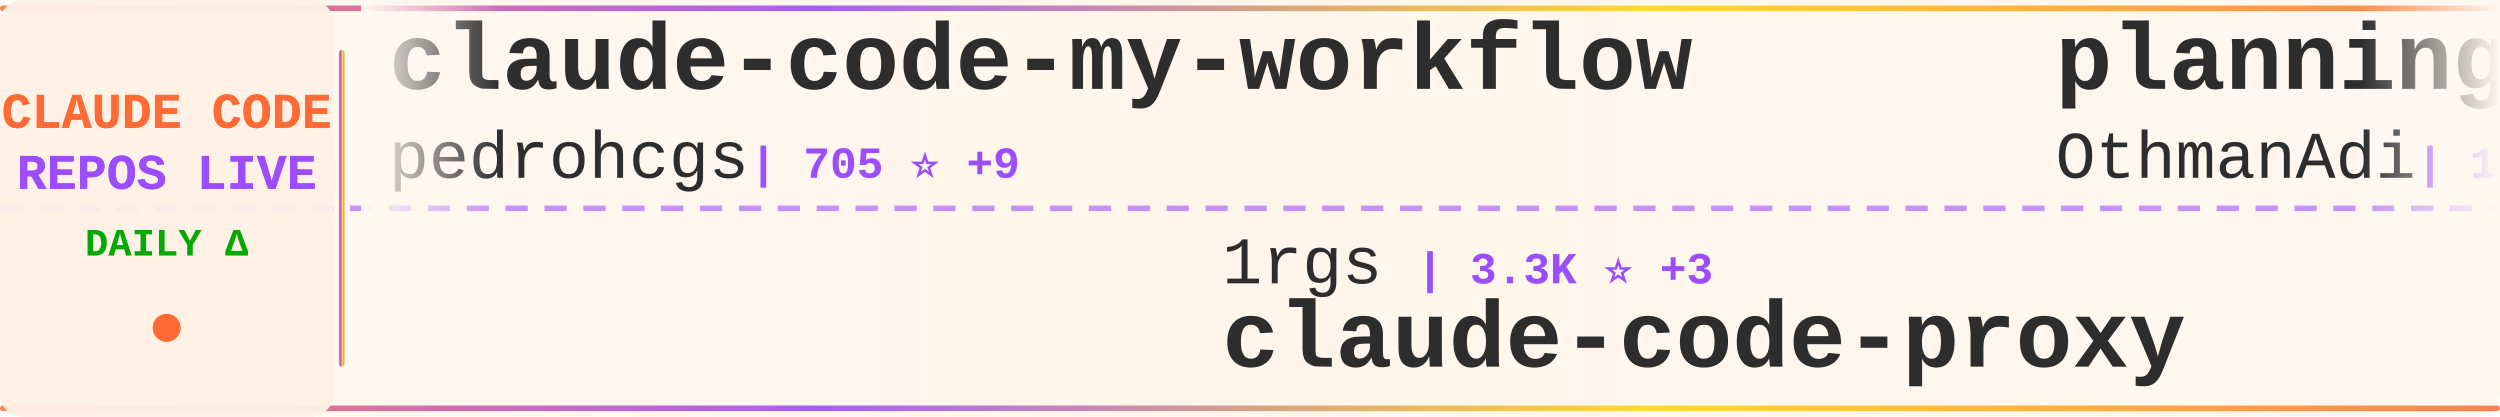
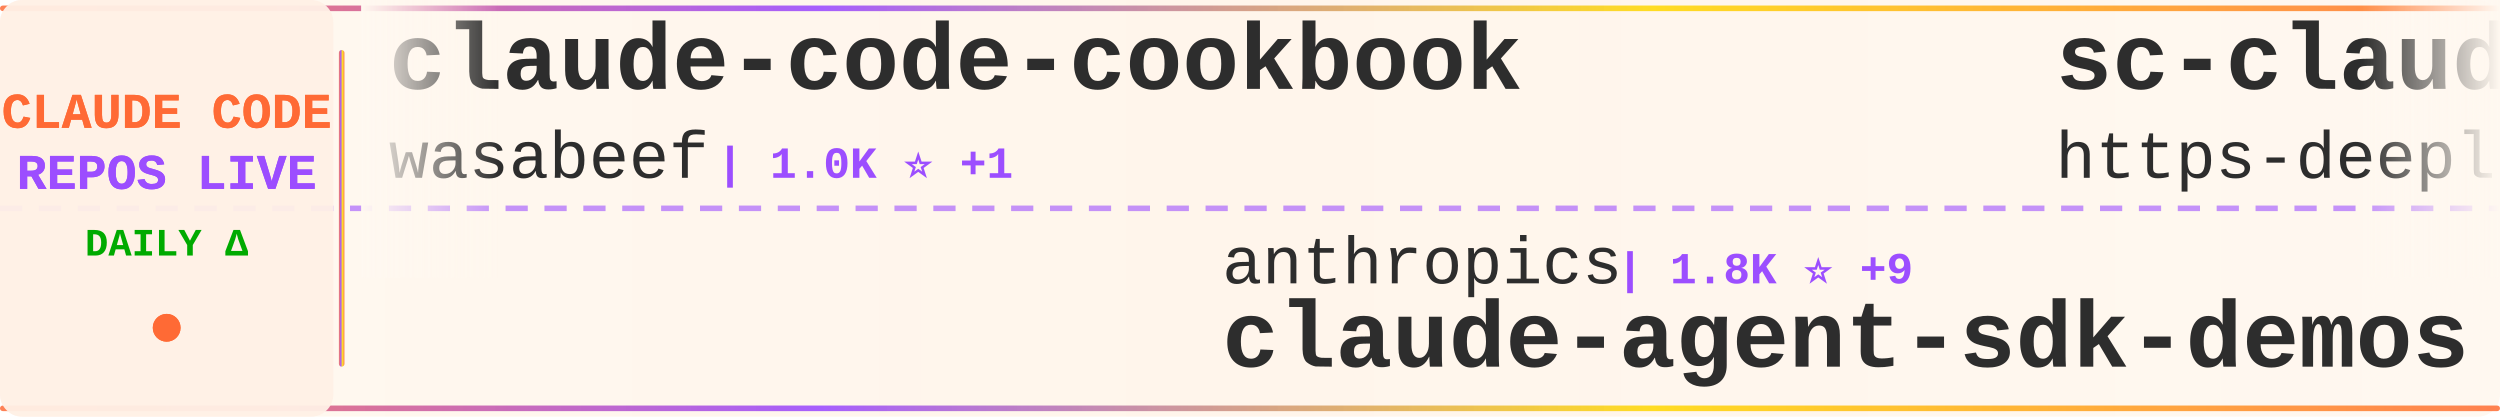
<svg xmlns="http://www.w3.org/2000/svg" width="900" height="150">
  <defs>
    <linearGradient id="tickerBg" x1="0%" y1="0%" x2="100%" y2="0%">
      <stop offset="0%" style="stop-color:#fff8f0;stop-opacity:0.98" />
      <stop offset="50%" style="stop-color:#fff5eb;stop-opacity:1" />
      <stop offset="100%" style="stop-color:#fff8f0;stop-opacity:0.98" />
    </linearGradient>
    <linearGradient id="borderGrad" x1="0%" y1="0%" x2="100%" y2="0%">
      <stop offset="0%" style="stop-color:#FF6B35;stop-opacity:0.85">
        <animate attributeName="stop-opacity" values="0.85;1;0.85" dur="2s" repeatCount="indefinite" />
      </stop>
      <stop offset="33%" style="stop-color:#9C4EFF;stop-opacity:0.9">
        <animate attributeName="stop-opacity" values="0.9;1;0.9" dur="2.2s" repeatCount="indefinite" />
      </stop>
      <stop offset="66%" style="stop-color:#FFD700;stop-opacity:0.85">
        <animate attributeName="stop-opacity" values="0.85;1;0.85" dur="1.8s" repeatCount="indefinite" />
      </stop>
      <stop offset="100%" style="stop-color:#FF6B35;stop-opacity:0.85">
        <animate attributeName="stop-opacity" values="0.85;1;0.85" dur="2s" repeatCount="indefinite" />
      </stop>
    </linearGradient>
    <filter id="textGlow">
      <feGaussianBlur stdDeviation="0.15" result="coloredBlur" />
      <feMerge>
        <feMergeNode in="coloredBlur" />
        <feMergeNode in="SourceGraphic" />
      </feMerge>
    </filter>
    <filter id="metricGlow">
      <feGaussianBlur stdDeviation="0.2" result="coloredBlur" />
      <feMerge>
        <feMergeNode in="coloredBlur" />
        <feMergeNode in="SourceGraphic" />
      </feMerge>
    </filter>
    <linearGradient id="leftFade" x1="0%" y1="0%" x2="100%" y2="0%">
      <stop offset="0%" style="stop-color:#fff8f0;stop-opacity:1" />
      <stop offset="100%" style="stop-color:#fff8f0;stop-opacity:0" />
    </linearGradient>
    <linearGradient id="rightFade" x1="0%" y1="0%" x2="100%" y2="0%">
      <stop offset="0%" style="stop-color:#fff8f0;stop-opacity:0" />
      <stop offset="100%" style="stop-color:#fff8f0;stop-opacity:1" />
    </linearGradient>
  </defs>
  <rect width="900" height="150" fill="url(#tickerBg)" rx="8" />
  <rect x="0" y="2" width="900" height="2" fill="url(#borderGrad)" rx="1" />
  <rect x="0" y="146" width="900" height="2" fill="url(#borderGrad)" rx="1" />
  <line x1="0" y1="75" x2="900" y2="75" stroke="#9C4EFF" stroke-width="2" stroke-dasharray="8 6" opacity="0.6" />
  <rect x="0" y="0" width="120" height="150" fill="#fff0e6" opacity="0.95" rx="8" />
  <text x="60" y="46" font-family="'Courier New', monospace" font-size="18" font-weight="bold" fill="#FF6B35" text-anchor="middle" filter="url(#textGlow)">
    CLAUDE CODE
  </text>
  <text x="60" y="68" font-family="'Courier New', monospace" font-size="18" font-weight="bold" fill="#9C4EFF" text-anchor="middle" filter="url(#textGlow)">
    REPOS LIVE
  </text>
  <text x="60" y="92" font-family="'Courier New', monospace" font-size="14" font-weight="bold" fill="#00aa00" text-anchor="middle">
    DAILY Δ
  </text>
  <circle cx="60" cy="118" r="5" fill="#FF6B35" filter="url(#metricGlow)">
    <animate attributeName="r" values="4;6;4" dur="1.5s" repeatCount="indefinite" />
    <animate attributeName="opacity" values="0.6;1;0.6" dur="1.5s" repeatCount="indefinite" />
  </circle>
  <rect x="122" y="18" width="2" height="114" fill="url(#borderGrad)" rx="1" />
  <clipPath id="tickerClip">
    <rect x="130" y="0" width="770" height="150" />
  </clipPath>
  <g clip-path="url(#tickerClip)">
    <g id="tickerItems">
      <animateTransform attributeName="transform" attributeType="XML" type="translate" from="0 0" to="-3000 0" dur="54s" repeatCount="indefinite" />
      <g transform="translate(0, 0)">
-         <text x="140" y="32" font-family="'Courier New', monospace" font-size="34" font-weight="bold" fill="#2d2d2d">claude-code-my-workflow</text>
-         <text x="140" y="64" font-family="'Courier New', monospace" font-size="24" font-weight="normal" fill="#2d2d2d" opacity="1.0">pedrohcgs</text>
-         <text x="270" y="64" font-family="'Courier New', monospace" font-size="16" font-weight="bold" fill="#9C4EFF"> | 705 ⭐ +9</text>
+         <text x="140" y="32" font-family="'Courier New', monospace" font-size="34" font-weight="bold" fill="#2d2d2d">claude-code-cookbook</text>
+         <text x="140" y="64" font-family="'Courier New', monospace" font-size="24" font-weight="normal" fill="#2d2d2d" opacity="1.0">wasabeef</text>
+         <text x="258" y="64" font-family="'Courier New', monospace" font-size="16" font-weight="bold" fill="#9C4EFF"> | 1.0K ⭐ +1</text>
      </g>
      <g transform="translate(300, 0)">
-         <text x="140" y="102" font-family="'Courier New', monospace" font-size="24" font-weight="normal" fill="#2d2d2d" opacity="1.0">1rgs</text>
-         <text x="210" y="102" font-family="'Courier New', monospace" font-size="16" font-weight="bold" fill="#9C4EFF"> | 3.3K ⭐ +3</text>
-         <text x="140" y="132" font-family="'Courier New', monospace" font-size="34" font-weight="bold" fill="#2d2d2d">claude-code-proxy</text>
+         <text x="140" y="102" font-family="'Courier New', monospace" font-size="24" font-weight="normal" fill="#2d2d2d" opacity="1.0">anthropics</text>
+         <text x="282" y="102" font-family="'Courier New', monospace" font-size="16" font-weight="bold" fill="#9C4EFF"> | 1.8K ⭐ +9</text>
+         <text x="140" y="132" font-family="'Courier New', monospace" font-size="34" font-weight="bold" fill="#2d2d2d">claude-agent-sdk-demos</text>
      </g>
      <g transform="translate(600, 0)">
-         <text x="140" y="32" font-family="'Courier New', monospace" font-size="34" font-weight="bold" fill="#2d2d2d">planning-with-files</text>
-         <text x="140" y="64" font-family="'Courier New', monospace" font-size="24" font-weight="normal" fill="#2d2d2d" opacity="1.0">OthmanAdi</text>
-         <text x="270" y="64" font-family="'Courier New', monospace" font-size="16" font-weight="bold" fill="#9C4EFF"> | 16.7K ⭐ +78</text>
+         <text x="140" y="32" font-family="'Courier New', monospace" font-size="34" font-weight="bold" fill="#2d2d2d">sc-claude-code-files</text>
+         <text x="140" y="64" font-family="'Courier New', monospace" font-size="24" font-weight="normal" fill="#2d2d2d" opacity="1.0">https-deeplearning-ai</text>
+         <text x="414" y="64" font-family="'Courier New', monospace" font-size="16" font-weight="bold" fill="#9C4EFF"> | 456 ⭐</text>
      </g>
      <g transform="translate(900, 0)">
-         <text x="140" y="102" font-family="'Courier New', monospace" font-size="24" font-weight="normal" fill="#2d2d2d" opacity="1.0">anthropics</text>
-         <text x="282" y="102" font-family="'Courier New', monospace" font-size="16" font-weight="bold" fill="#9C4EFF"> | 5.6K ⭐ +24</text>
-         <text x="140" y="132" font-family="'Courier New', monospace" font-size="34" font-weight="bold" fill="#2d2d2d">claude-agent-sdk-python</text>
+         <text x="140" y="102" font-family="'Courier New', monospace" font-size="24" font-weight="normal" fill="#2d2d2d" opacity="1.0">anomalyco</text>
+         <text x="270" y="102" font-family="'Courier New', monospace" font-size="16" font-weight="bold" fill="#9C4EFF"> | 126.9K ⭐ +954</text>
+         <text x="140" y="132" font-family="'Courier New', monospace" font-size="34" font-weight="bold" fill="#2d2d2d">opencode</text>
      </g>
      <g transform="translate(1200, 0)">
-         <text x="140" y="32" font-family="'Courier New', monospace" font-size="34" font-weight="bold" fill="#2d2d2d">cc-switch</text>
-         <text x="140" y="64" font-family="'Courier New', monospace" font-size="24" font-weight="normal" fill="#2d2d2d" opacity="1.0">farion1231</text>
-         <text x="282" y="64" font-family="'Courier New', monospace" font-size="16" font-weight="bold" fill="#9C4EFF"> | 31.2K ⭐ +441</text>
+         <text x="140" y="32" font-family="'Courier New', monospace" font-size="34" font-weight="bold" fill="#2d2d2d">awesome-claude-code-plug...</text>
+         <text x="140" y="64" font-family="'Courier New', monospace" font-size="24" font-weight="normal" fill="#2d2d2d" opacity="1.0">ccplugins</text>
+         <text x="270" y="64" font-family="'Courier New', monospace" font-size="16" font-weight="bold" fill="#9C4EFF"> | 641 ⭐ +4</text>
      </g>
      <g transform="translate(1500, 0)">
-         <text x="140" y="102" font-family="'Courier New', monospace" font-size="24" font-weight="normal" fill="#2d2d2d" opacity="1.0">obra</text>
-         <text x="210" y="102" font-family="'Courier New', monospace" font-size="16" font-weight="bold" fill="#9C4EFF"> | 101.9K ⭐ +2.0K</text>
-         <text x="140" y="132" font-family="'Courier New', monospace" font-size="34" font-weight="bold" fill="#2d2d2d">superpowers</text>
+         <text x="140" y="102" font-family="'Courier New', monospace" font-size="24" font-weight="normal" fill="#2d2d2d" opacity="1.0">Yeachan-Heo</text>
+         <text x="294" y="102" font-family="'Courier New', monospace" font-size="16" font-weight="bold" fill="#9C4EFF"> | 10.8K ⭐ +135</text>
+         <text x="140" y="132" font-family="'Courier New', monospace" font-size="34" font-weight="bold" fill="#2d2d2d">oh-my-claudecode</text>
      </g>
      <g transform="translate(1800, 0)">
-         <text x="140" y="32" font-family="'Courier New', monospace" font-size="34" font-weight="bold" fill="#2d2d2d">skills</text>
+         <text x="140" y="32" font-family="'Courier New', monospace" font-size="34" font-weight="bold" fill="#2d2d2d">claude-code-action</text>
        <text x="140" y="64" font-family="'Courier New', monospace" font-size="24" font-weight="normal" fill="#2d2d2d" opacity="1.0">anthropics</text>
-         <text x="282" y="64" font-family="'Courier New', monospace" font-size="16" font-weight="bold" fill="#9C4EFF"> | 98.8K ⭐ +746</text>
+         <text x="282" y="64" font-family="'Courier New', monospace" font-size="16" font-weight="bold" fill="#9C4EFF"> | 6.4K ⭐ +20</text>
      </g>
      <g transform="translate(2100, 0)">
-         <text x="140" y="102" font-family="'Courier New', monospace" font-size="24" font-weight="normal" fill="#2d2d2d" opacity="1.0">Njengah</text>
-         <text x="246" y="102" font-family="'Courier New', monospace" font-size="16" font-weight="bold" fill="#9C4EFF"> | 1.5K ⭐ +4</text>
-         <text x="140" y="132" font-family="'Courier New', monospace" font-size="34" font-weight="bold" fill="#2d2d2d">claude-code-cheat-sheet</text>
+         <text x="140" y="102" font-family="'Courier New', monospace" font-size="24" font-weight="normal" fill="#2d2d2d" opacity="1.0">rohitg00</text>
+         <text x="258" y="102" font-family="'Courier New', monospace" font-size="16" font-weight="bold" fill="#9C4EFF"> | 869 ⭐ +8</text>
+         <text x="140" y="132" font-family="'Courier New', monospace" font-size="34" font-weight="bold" fill="#2d2d2d">awesome-claude-code-tool...</text>
      </g>
      <g transform="translate(2400, 0)">
-         <text x="140" y="32" font-family="'Courier New', monospace" font-size="34" font-weight="bold" fill="#2d2d2d">claude-code-viewer</text>
-         <text x="140" y="64" font-family="'Courier New', monospace" font-size="24" font-weight="normal" fill="#2d2d2d" opacity="1.0">d-kimuson</text>
-         <text x="270" y="64" font-family="'Courier New', monospace" font-size="16" font-weight="bold" fill="#9C4EFF"> | 986 ⭐ +2</text>
+         <text x="140" y="32" font-family="'Courier New', monospace" font-size="34" font-weight="bold" fill="#2d2d2d">claude-code-security-rev...</text>
+         <text x="140" y="64" font-family="'Courier New', monospace" font-size="24" font-weight="normal" fill="#2d2d2d" opacity="1.0">anthropics</text>
+         <text x="282" y="64" font-family="'Courier New', monospace" font-size="16" font-weight="bold" fill="#9C4EFF"> | 3.9K ⭐ +18</text>
      </g>
      <g transform="translate(2700, 0)">
-         <text x="140" y="102" font-family="'Courier New', monospace" font-size="24" font-weight="normal" fill="#2d2d2d" opacity="1.0">peterkrueck</text>
-         <text x="294" y="102" font-family="'Courier New', monospace" font-size="16" font-weight="bold" fill="#9C4EFF"> | 1.3K ⭐</text>
-         <text x="140" y="132" font-family="'Courier New', monospace" font-size="34" font-weight="bold" fill="#2d2d2d">Claude-Code-Development-...</text>
+         <text x="140" y="102" font-family="'Courier New', monospace" font-size="24" font-weight="normal" fill="#2d2d2d" opacity="1.0">zebbern</text>
+         <text x="246" y="102" font-family="'Courier New', monospace" font-size="16" font-weight="bold" fill="#9C4EFF"> | 3.7K ⭐ +7</text>
+         <text x="140" y="132" font-family="'Courier New', monospace" font-size="34" font-weight="bold" fill="#2d2d2d">claude-code-guide</text>
      </g>
      <g transform="translate(3000, 0)">
-         <text x="140" y="32" font-family="'Courier New', monospace" font-size="34" font-weight="bold" fill="#2d2d2d">claude-code-my-workflow</text>
-         <text x="140" y="64" font-family="'Courier New', monospace" font-size="24" font-weight="normal" fill="#2d2d2d" opacity="1.0">pedrohcgs</text>
-         <text x="270" y="64" font-family="'Courier New', monospace" font-size="16" font-weight="bold" fill="#9C4EFF"> | 705 ⭐ +9</text>
+         <text x="140" y="32" font-family="'Courier New', monospace" font-size="34" font-weight="bold" fill="#2d2d2d">claude-code-cookbook</text>
+         <text x="140" y="64" font-family="'Courier New', monospace" font-size="24" font-weight="normal" fill="#2d2d2d" opacity="1.0">wasabeef</text>
+         <text x="258" y="64" font-family="'Courier New', monospace" font-size="16" font-weight="bold" fill="#9C4EFF"> | 1.0K ⭐ +1</text>
      </g>
      <g transform="translate(3300, 0)">
-         <text x="140" y="102" font-family="'Courier New', monospace" font-size="24" font-weight="normal" fill="#2d2d2d" opacity="1.0">1rgs</text>
-         <text x="210" y="102" font-family="'Courier New', monospace" font-size="16" font-weight="bold" fill="#9C4EFF"> | 3.3K ⭐ +3</text>
-         <text x="140" y="132" font-family="'Courier New', monospace" font-size="34" font-weight="bold" fill="#2d2d2d">claude-code-proxy</text>
+         <text x="140" y="102" font-family="'Courier New', monospace" font-size="24" font-weight="normal" fill="#2d2d2d" opacity="1.0">anthropics</text>
+         <text x="282" y="102" font-family="'Courier New', monospace" font-size="16" font-weight="bold" fill="#9C4EFF"> | 1.8K ⭐ +9</text>
+         <text x="140" y="132" font-family="'Courier New', monospace" font-size="34" font-weight="bold" fill="#2d2d2d">claude-agent-sdk-demos</text>
      </g>
      <g transform="translate(3600, 0)">
-         <text x="140" y="32" font-family="'Courier New', monospace" font-size="34" font-weight="bold" fill="#2d2d2d">planning-with-files</text>
-         <text x="140" y="64" font-family="'Courier New', monospace" font-size="24" font-weight="normal" fill="#2d2d2d" opacity="1.0">OthmanAdi</text>
-         <text x="270" y="64" font-family="'Courier New', monospace" font-size="16" font-weight="bold" fill="#9C4EFF"> | 16.7K ⭐ +78</text>
+         <text x="140" y="32" font-family="'Courier New', monospace" font-size="34" font-weight="bold" fill="#2d2d2d">sc-claude-code-files</text>
+         <text x="140" y="64" font-family="'Courier New', monospace" font-size="24" font-weight="normal" fill="#2d2d2d" opacity="1.0">https-deeplearning-ai</text>
+         <text x="414" y="64" font-family="'Courier New', monospace" font-size="16" font-weight="bold" fill="#9C4EFF"> | 456 ⭐</text>
      </g>
      <g transform="translate(3900, 0)">
-         <text x="140" y="102" font-family="'Courier New', monospace" font-size="24" font-weight="normal" fill="#2d2d2d" opacity="1.0">anthropics</text>
-         <text x="282" y="102" font-family="'Courier New', monospace" font-size="16" font-weight="bold" fill="#9C4EFF"> | 5.6K ⭐ +24</text>
-         <text x="140" y="132" font-family="'Courier New', monospace" font-size="34" font-weight="bold" fill="#2d2d2d">claude-agent-sdk-python</text>
+         <text x="140" y="102" font-family="'Courier New', monospace" font-size="24" font-weight="normal" fill="#2d2d2d" opacity="1.0">anomalyco</text>
+         <text x="270" y="102" font-family="'Courier New', monospace" font-size="16" font-weight="bold" fill="#9C4EFF"> | 126.9K ⭐ +954</text>
+         <text x="140" y="132" font-family="'Courier New', monospace" font-size="34" font-weight="bold" fill="#2d2d2d">opencode</text>
      </g>
    </g>
  </g>
  <rect x="130" y="0" width="50" height="100" fill="url(#leftFade)" />
  <rect x="850" y="0" width="50" height="100" fill="url(#rightFade)" />
</svg>
